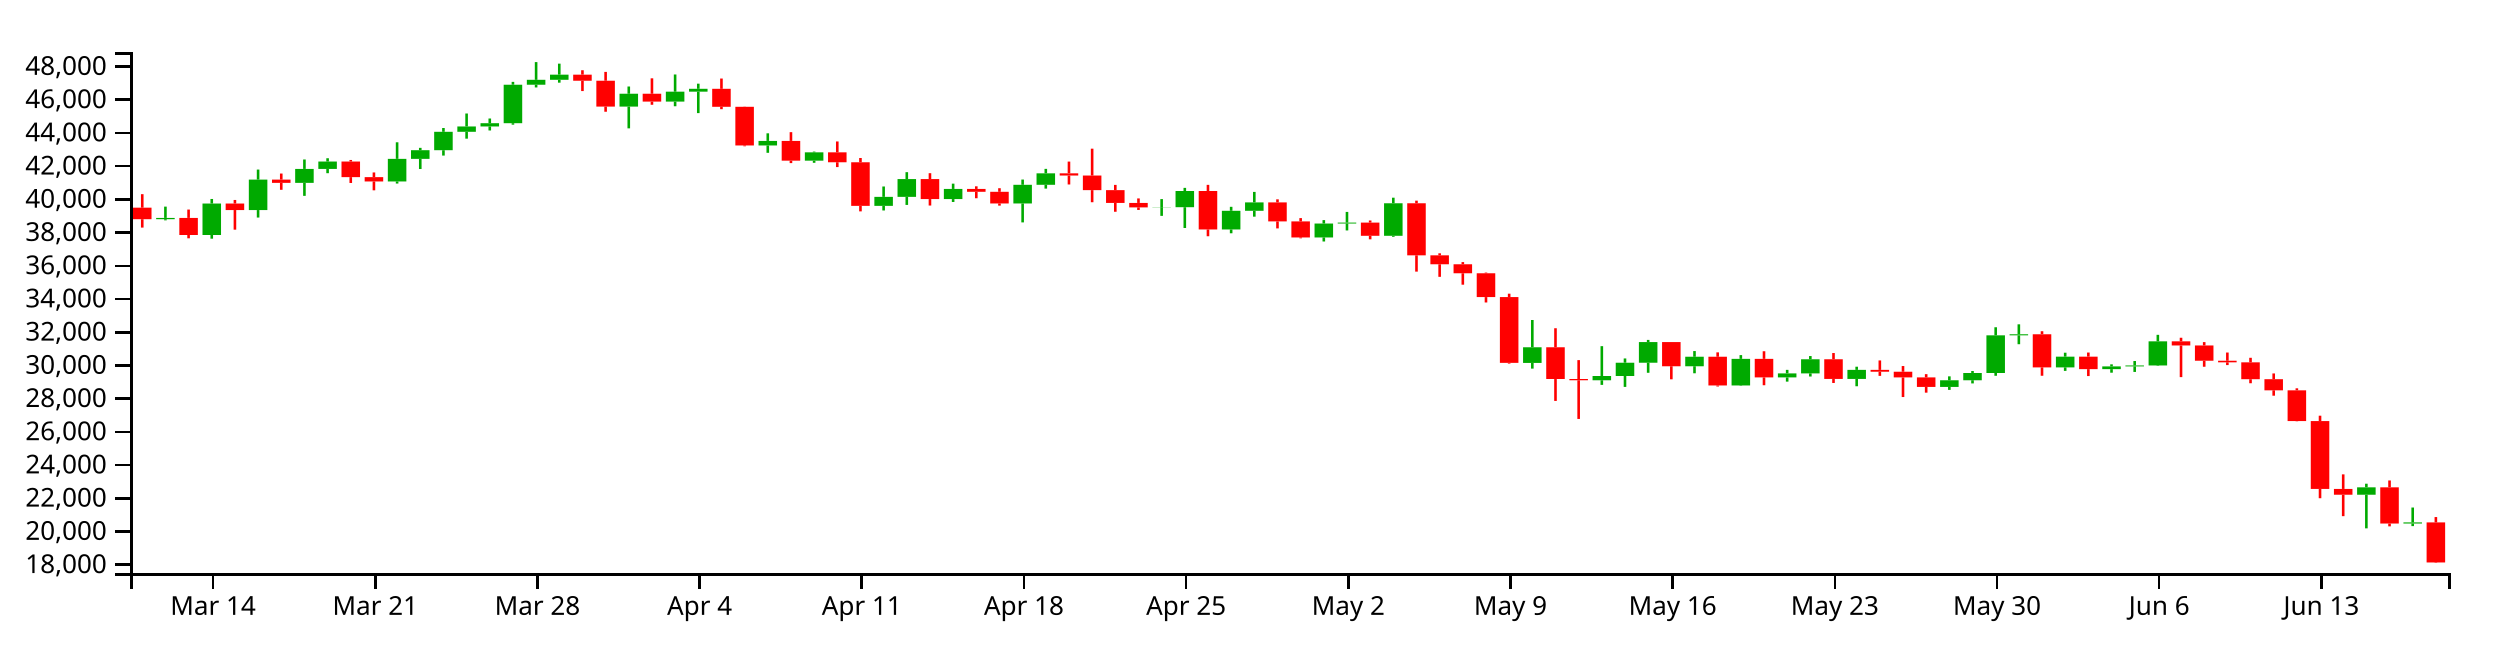
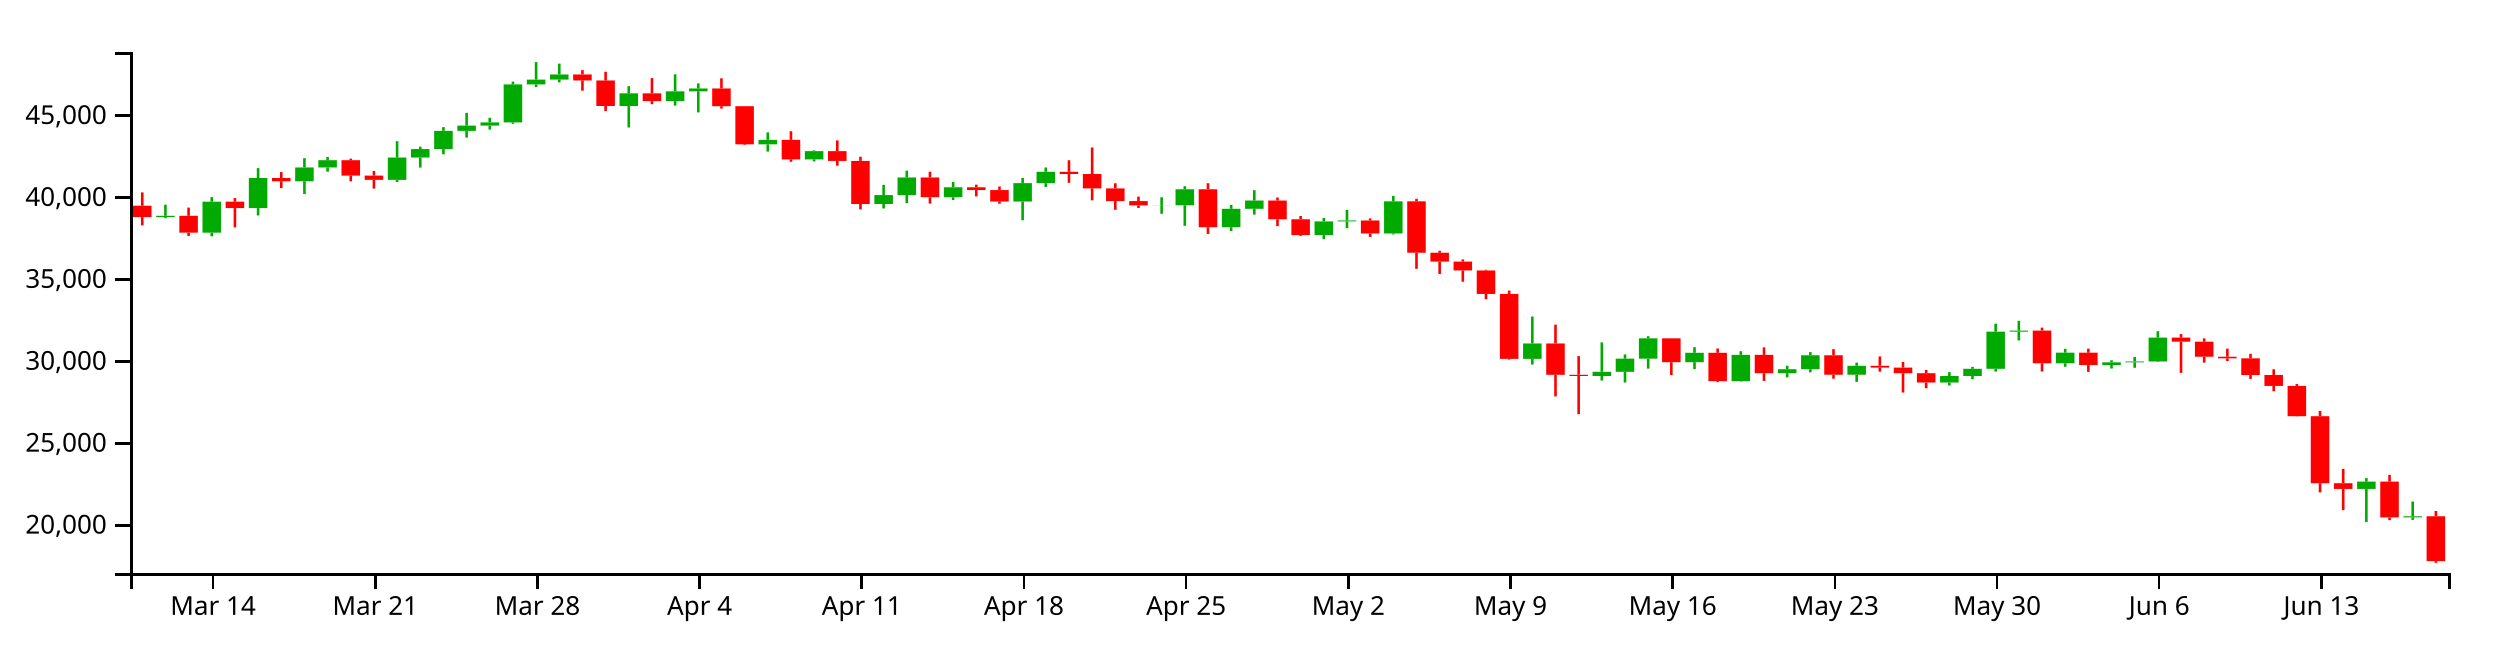
<svg xmlns="http://www.w3.org/2000/svg" version="1.1" width="960" height="250">
  <g transform="translate(50,20)">
    <style>.axis path,.axis line{fill:none;stroke:#000;shape-rendering:crispEdges;}path.candle{stroke:#000000;}path.candle.body{stroke-width:0;}path.candle.up{fill:#00AA00;stroke:#00AA00;}path.candle.down{fill:#FF0000;stroke:#FF0000;}</style>
    <g class="candlestick">
      <g class="data">
-         <path class="candle body up" d="M 9.964 64.17 l 7.117 0 L 17.081 63.674 l -7.117 0 L 9.964 64.17 M 27.757 70.242 l 7.117 0 L 34.874 58.164 l -7.117 0 L 27.757 70.242 M 45.55 60.658 l 7.117 0 L 52.667 48.965 l -7.117 0 L 45.55 60.658 M 63.343 50.216 l 7.117 0 L 70.46 44.862 l -7.117 0 L 63.343 50.216 M 72.239 44.862 l 7.117 0 L 79.356 42.033 l -7.117 0 L 72.239 44.862 M 98.928 49.678 l 7.117 0 L 106.046 40.994 l -7.117 0 L 98.928 49.678 M 107.825 40.994 l 7.117 0 L 114.942 37.687 l -7.117 0 L 107.825 40.994 M 116.721 37.687 l 7.117 0 L 123.838 30.617 l -7.117 0 L 116.721 37.687 M 125.618 30.617 l 7.117 0 L 132.735 28.566 l -7.117 0 L 125.618 30.617 M 134.514 28.566 l 7.117 0 L 141.631 27.303 l -7.117 0 L 134.514 28.566 M 143.411 27.303 l 7.117 0 L 150.528 12.531 l -7.117 0 L 143.411 27.303 M 152.307 12.531 l 7.117 0 L 159.424 10.654 l -7.117 0 L 152.307 12.531 M 161.204 10.654 l 7.117 0 L 168.321 8.661 l -7.117 0 L 161.204 10.654 M 187.893 20.932 l 7.117 0 L 195.01 16.002 l -7.117 0 L 187.893 20.932 M 205.686 19.015 l 7.117 0 L 212.803 15.212 l -7.117 0 L 205.686 19.015 M 214.582 15.212 l 7.117 0 L 221.699 14.108 l -7.117 0 L 214.582 15.212 M 241.271 35.852 l 7.117 0 L 248.389 34.107 l -7.117 0 L 241.271 35.852 M 259.064 41.709 l 7.117 0 L 266.182 38.508 l -7.117 0 L 259.064 41.709 M 285.754 59.063 l 7.117 0 L 292.871 55.591 l -7.117 0 L 285.754 59.063 M 294.65 55.591 l 7.117 0 L 301.767 48.75 l -7.117 0 L 294.65 55.591 M 312.443 56.436 l 7.117 0 L 319.56 52.55 l -7.117 0 L 312.443 56.436 M 339.132 58.121 l 7.117 0 L 346.25 50.96 l -7.117 0 L 339.132 58.121 M 348.029 50.96 l 7.117 0 L 355.146 46.548 l -7.117 0 L 348.029 50.96 M 392.511 59.629 l 7.117 0 L 399.628 59.575 l -7.117 0 L 392.511 59.629 M 401.407 59.575 l 7.117 0 L 408.525 53.352 l -7.117 0 L 401.407 59.575 M 419.2 68.104 l 7.117 0 L 426.317 60.942 l -7.117 0 L 419.2 68.104 M 428.097 60.942 l 7.117 0 L 435.214 57.714 l -7.117 0 L 428.097 60.942 M 454.786 71.176 l 7.117 0 L 461.903 65.835 l -7.117 0 L 454.786 71.176 M 463.683 65.835 l 7.117 0 L 470.8 65.473 l -7.117 0 L 463.683 65.835 M 481.475 70.55 l 7.117 0 L 488.593 58.046 l -7.117 0 L 481.475 70.55 M 534.854 119.361 l 7.117 0 L 541.971 113.349 l -7.117 0 L 534.854 119.361 M 561.543 126.021 l 7.117 0 L 568.661 124.38 l -7.117 0 L 561.543 126.021 M 570.44 124.38 l 7.117 0 L 577.557 119.281 l -7.117 0 L 570.44 124.38 M 579.336 119.281 l 7.117 0 L 586.453 111.36 l -7.117 0 L 579.336 119.281 M 597.129 120.637 l 7.117 0 L 604.246 116.997 l -7.117 0 L 597.129 120.637 M 614.922 128.026 l 7.117 0 L 622.039 117.799 l -7.117 0 L 614.922 128.026 M 632.715 124.929 l 7.117 0 L 639.832 123.373 l -7.117 0 L 632.715 124.929 M 641.611 123.373 l 7.117 0 L 648.729 117.96 l -7.117 0 L 641.611 123.373 M 659.404 125.515 l 7.117 0 L 666.521 122.037 l -7.117 0 L 659.404 125.515 M 694.99 128.571 l 7.117 0 L 702.107 126.011 l -7.117 0 L 694.99 128.571 M 703.886 126.011 l 7.117 0 L 711.004 123.226 l -7.117 0 L 703.886 126.011 M 712.783 123.226 l 7.117 0 L 719.9 108.776 l -7.117 0 L 712.783 123.226 M 721.679 108.776 l 7.117 0 L 728.796 108.35 l -7.117 0 L 721.679 108.776 M 739.472 121.072 l 7.117 0 L 746.589 116.948 l -7.117 0 L 739.472 121.072 M 757.265 121.746 l 7.117 0 L 764.382 120.701 l -7.117 0 L 757.265 121.746 M 766.162 120.701 l 7.117 0 L 773.279 120.349 l -7.117 0 L 766.162 120.701 M 775.058 120.349 l 7.117 0 L 782.175 111.078 l -7.117 0 L 775.058 120.349 M 855.126 169.976 l 7.117 0 L 862.243 167.124 l -7.117 0 L 855.126 169.976 M 872.919 181.045 l 7.117 0 L 880.036 180.61 l -7.117 0 L 872.919 181.045" />
-         <path class="candle body down" d="M 1.068 59.754 l 7.117 0 L 8.185 64.17 l -7.117 0 L 1.068 59.754 M 18.86 63.674 l 7.117 0 L 25.978 70.242 l -7.117 0 L 18.86 63.674 M 36.653 58.164 l 7.117 0 L 43.77 60.658 l -7.117 0 L 36.653 58.164 M 54.446 48.965 l 7.117 0 L 61.563 50.216 l -7.117 0 L 54.446 48.965 M 81.136 42.033 l 7.117 0 L 88.253 48.021 l -7.117 0 L 81.136 42.033 M 90.032 48.021 l 7.117 0 L 97.149 49.678 l -7.117 0 L 90.032 48.021 M 170.1 8.661 l 7.117 0 L 177.217 11 l -7.117 0 L 170.1 8.661 M 178.996 11 l 7.117 0 L 186.114 20.932 l -7.117 0 L 178.996 11 M 196.789 16.002 l 7.117 0 L 203.906 19.015 l -7.117 0 L 196.789 16.002 M 223.479 14.108 l 7.117 0 L 230.596 21.014 l -7.117 0 L 223.479 14.108 M 232.375 21.014 l 7.117 0 L 239.492 35.852 l -7.117 0 L 232.375 21.014 M 250.168 34.107 l 7.117 0 L 257.285 41.709 l -7.117 0 L 250.168 34.107 M 267.961 38.508 l 7.117 0 L 275.078 42.303 l -7.117 0 L 267.961 38.508 M 276.857 42.303 l 7.117 0 L 283.974 59.063 l -7.117 0 L 276.857 42.303 M 303.547 48.75 l 7.117 0 L 310.664 56.436 l -7.117 0 L 303.547 48.75 M 321.339 52.55 l 7.117 0 L 328.457 53.654 l -7.117 0 L 321.339 52.55 M 330.236 53.654 l 7.117 0 L 337.353 58.121 l -7.117 0 L 330.236 53.654 M 356.925 46.547 l 7.117 0 L 364.042 47.408 l -7.117 0 L 356.925 46.547 M 365.822 47.408 l 7.117 0 L 372.939 53.008 l -7.117 0 L 365.822 47.408 M 374.718 53.008 l 7.117 0 L 381.835 57.923 l -7.117 0 L 374.718 53.008 M 383.615 57.923 l 7.117 0 L 390.732 59.63 l -7.117 0 L 383.615 57.923 M 410.304 53.352 l 7.117 0 L 417.421 68.104 l -7.117 0 L 410.304 53.352 M 436.993 57.714 l 7.117 0 L 444.11 65.021 l -7.117 0 L 436.993 57.714 M 445.89 65.021 l 7.117 0 L 453.007 71.176 l -7.117 0 L 445.89 65.021 M 472.579 65.473 l 7.117 0 L 479.696 70.55 l -7.117 0 L 472.579 65.473 M 490.372 58.046 l 7.117 0 L 497.489 78.049 l -7.117 0 L 490.372 58.046 M 499.268 78.049 l 7.117 0 L 506.385 81.487 l -7.117 0 L 499.268 78.049 M 508.165 81.487 l 7.117 0 L 515.282 84.939 l -7.117 0 L 508.165 81.487 M 517.061 84.939 l 7.117 0 L 524.178 94.083 l -7.117 0 L 517.061 84.939 M 525.958 94.083 l 7.117 0 L 533.075 119.347 l -7.117 0 L 525.958 94.083 M 543.75 113.348 l 7.117 0 L 550.868 125.548 l -7.117 0 L 543.75 113.348 M 552.647 125.548 l 7.117 0 L 559.764 126.021 l -7.117 0 L 552.647 125.548 M 588.233 111.36 l 7.117 0 L 595.35 120.637 l -7.117 0 L 588.233 111.36 M 606.026 116.997 l 7.117 0 L 613.143 128.026 l -7.117 0 L 606.026 116.997 M 623.818 117.799 l 7.117 0 L 630.936 124.929 l -7.117 0 L 623.818 117.799 M 650.508 117.96 l 7.117 0 L 657.625 125.515 l -7.117 0 L 650.508 117.96 M 668.301 122.037 l 7.117 0 L 675.418 122.754 l -7.117 0 L 668.301 122.037 M 677.197 122.754 l 7.117 0 L 684.314 124.927 l -7.117 0 L 677.197 122.754 M 686.094 124.927 l 7.117 0 L 693.211 128.571 l -7.117 0 L 686.094 124.927 M 730.576 108.35 l 7.117 0 L 737.693 121.072 l -7.117 0 L 730.576 108.35 M 748.369 116.948 l 7.117 0 L 755.486 121.746 l -7.117 0 L 748.369 116.948 M 783.954 111.078 l 7.117 0 L 791.072 112.658 l -7.117 0 L 783.954 111.078 M 792.851 112.658 l 7.117 0 L 799.968 118.528 l -7.117 0 L 792.851 112.658 M 801.747 118.528 l 7.117 0 L 808.864 119.133 l -7.117 0 L 801.747 118.528 M 810.644 119.133 l 7.117 0 L 817.761 125.625 l -7.117 0 L 810.644 119.133 M 819.54 125.625 l 7.117 0 L 826.657 129.879 l -7.117 0 L 819.54 125.625 M 828.437 129.879 l 7.117 0 L 835.554 141.677 l -7.117 0 L 828.437 129.879 M 837.333 141.677 l 7.117 0 L 844.45 167.738 l -7.117 0 L 837.333 141.677 M 846.23 167.752 l 7.117 0 L 853.347 169.976 l -7.117 0 L 846.23 167.752 M 864.022 167.124 l 7.117 0 L 871.14 181.04 l -7.117 0 L 864.022 167.124 M 881.815 180.61 l 7.117 0 L 888.932 195.991 l -7.117 0 L 881.815 180.61" />
+         <path class="candle body up" d="M 9.964 63.362 l 7.117 0 L 17.081 62.873 l -7.117 0 L 9.964 63.362 M 27.757 69.353 l 7.117 0 L 34.874 57.437 l -7.117 0 L 27.757 69.353 M 45.55 59.897 l 7.117 0 L 52.667 48.362 l -7.117 0 L 45.55 59.897 M 63.343 49.595 l 7.117 0 L 70.46 44.313 l -7.117 0 L 63.343 49.595 M 72.239 44.313 l 7.117 0 L 79.356 41.522 l -7.117 0 L 72.239 44.313 M 98.928 49.064 l 7.117 0 L 106.046 40.497 l -7.117 0 L 98.928 49.064 M 107.825 40.497 l 7.117 0 L 114.942 37.234 l -7.117 0 L 107.825 40.497 M 116.721 37.234 l 7.117 0 L 123.838 30.259 l -7.117 0 L 116.721 37.234 M 125.618 30.259 l 7.117 0 L 132.735 28.235 l -7.117 0 L 125.618 30.259 M 134.514 28.235 l 7.117 0 L 141.631 26.989 l -7.117 0 L 134.514 28.235 M 143.411 26.989 l 7.117 0 L 150.528 12.415 l -7.117 0 L 143.411 26.989 M 152.307 12.415 l 7.117 0 L 159.424 10.563 l -7.117 0 L 152.307 12.415 M 161.204 10.563 l 7.117 0 L 168.321 8.596 l -7.117 0 L 161.204 10.563 M 187.893 20.703 l 7.117 0 L 195.01 15.839 l -7.117 0 L 187.893 20.703 M 205.686 18.812 l 7.117 0 L 212.803 15.06 l -7.117 0 L 205.686 18.812 M 214.582 15.06 l 7.117 0 L 221.699 13.971 l -7.117 0 L 214.582 15.06 M 241.271 35.424 l 7.117 0 L 248.389 33.702 l -7.117 0 L 241.271 35.424 M 259.064 41.202 l 7.117 0 L 266.182 38.044 l -7.117 0 L 259.064 41.202 M 285.754 58.324 l 7.117 0 L 292.871 54.898 l -7.117 0 L 285.754 58.324 M 294.65 54.898 l 7.117 0 L 301.767 48.149 l -7.117 0 L 294.65 54.898 M 312.443 55.732 l 7.117 0 L 319.56 51.898 l -7.117 0 L 312.443 55.732 M 339.132 57.395 l 7.117 0 L 346.25 50.33 l -7.117 0 L 339.132 57.395 M 348.029 50.33 l 7.117 0 L 355.146 45.976 l -7.117 0 L 348.029 50.33 M 392.511 58.883 l 7.117 0 L 399.628 58.829 l -7.117 0 L 392.511 58.883 M 401.407 58.829 l 7.117 0 L 408.525 52.689 l -7.117 0 L 401.407 58.829 M 419.2 67.244 l 7.117 0 L 426.317 60.178 l -7.117 0 L 419.2 67.244 M 428.097 60.178 l 7.117 0 L 435.214 56.993 l -7.117 0 L 428.097 60.178 M 454.786 70.275 l 7.117 0 L 461.903 65.006 l -7.117 0 L 454.786 70.275 M 463.683 65.006 l 7.117 0 L 470.8 64.648 l -7.117 0 L 463.683 65.006 M 481.475 69.657 l 7.117 0 L 488.593 57.32 l -7.117 0 L 481.475 69.657 M 534.854 117.815 l 7.117 0 L 541.971 111.883 l -7.117 0 L 534.854 117.815 M 561.543 124.386 l 7.117 0 L 568.661 122.767 l -7.117 0 L 561.543 124.386 M 570.44 122.767 l 7.117 0 L 577.557 117.736 l -7.117 0 L 570.44 122.767 M 579.336 117.736 l 7.117 0 L 586.453 109.921 l -7.117 0 L 579.336 117.736 M 597.129 119.074 l 7.117 0 L 604.246 115.483 l -7.117 0 L 597.129 119.074 M 614.922 126.364 l 7.117 0 L 622.039 116.273 l -7.117 0 L 614.922 126.364 M 632.715 123.308 l 7.117 0 L 639.832 121.773 l -7.117 0 L 632.715 123.308 M 641.611 121.773 l 7.117 0 L 648.729 116.432 l -7.117 0 L 641.611 121.773 M 659.404 123.886 l 7.117 0 L 666.521 120.455 l -7.117 0 L 659.404 123.886 M 694.99 126.902 l 7.117 0 L 702.107 124.376 l -7.117 0 L 694.99 126.902 M 703.886 124.376 l 7.117 0 L 711.004 121.628 l -7.117 0 L 703.886 124.376 M 712.783 121.628 l 7.117 0 L 719.9 107.371 l -7.117 0 L 712.783 121.628 M 721.679 107.371 l 7.117 0 L 728.796 106.951 l -7.117 0 L 721.679 107.371 M 739.472 119.503 l 7.117 0 L 746.589 115.434 l -7.117 0 L 739.472 119.503 M 757.265 120.168 l 7.117 0 L 764.382 119.137 l -7.117 0 L 757.265 120.168 M 766.162 119.137 l 7.117 0 L 773.279 118.79 l -7.117 0 L 766.162 119.137 M 775.058 118.79 l 7.117 0 L 782.175 109.643 l -7.117 0 L 775.058 118.79 M 855.126 167.753 l 7.117 0 L 862.243 164.939 l -7.117 0 L 855.126 167.753 M 872.919 178.673 l 7.117 0 L 880.036 178.244 l -7.117 0 L 872.919 178.673" />
+         <path class="candle body down" d="M 1.068 59.006 l 7.117 0 L 8.185 63.362 l -7.117 0 L 1.068 59.006 M 18.86 62.873 l 7.117 0 L 25.978 69.353 l -7.117 0 L 18.86 62.873 M 36.653 57.437 l 7.117 0 L 43.77 59.897 l -7.117 0 L 36.653 57.437 M 54.446 48.361 l 7.117 0 L 61.563 49.595 l -7.117 0 L 54.446 48.361 M 81.136 41.522 l 7.117 0 L 88.253 47.43 l -7.117 0 L 81.136 41.522 M 90.032 47.43 l 7.117 0 L 97.149 49.065 l -7.117 0 L 90.032 47.43 M 170.1 8.596 l 7.117 0 L 177.217 10.904 l -7.117 0 L 170.1 8.596 M 178.996 10.904 l 7.117 0 L 186.114 20.703 l -7.117 0 L 178.996 10.904 M 196.789 15.839 l 7.117 0 L 203.906 18.812 l -7.117 0 L 196.789 15.839 M 223.479 13.971 l 7.117 0 L 230.596 20.784 l -7.117 0 L 223.479 13.971 M 232.375 20.784 l 7.117 0 L 239.492 35.424 l -7.117 0 L 232.375 20.784 M 250.168 33.702 l 7.117 0 L 257.285 41.202 l -7.117 0 L 250.168 33.702 M 267.961 38.044 l 7.117 0 L 275.078 41.788 l -7.117 0 L 267.961 38.044 M 276.857 41.788 l 7.117 0 L 283.974 58.324 l -7.117 0 L 276.857 41.788 M 303.547 48.149 l 7.117 0 L 310.664 55.732 l -7.117 0 L 303.547 48.149 M 321.339 51.898 l 7.117 0 L 328.457 52.987 l -7.117 0 L 321.339 51.898 M 330.236 52.987 l 7.117 0 L 337.353 57.395 l -7.117 0 L 330.236 52.987 M 356.925 45.976 l 7.117 0 L 364.042 46.825 l -7.117 0 L 356.925 45.976 M 365.822 46.825 l 7.117 0 L 372.939 52.35 l -7.117 0 L 365.822 46.825 M 374.718 52.35 l 7.117 0 L 381.835 57.199 l -7.117 0 L 374.718 52.35 M 383.615 57.199 l 7.117 0 L 390.732 58.883 l -7.117 0 L 383.615 57.199 M 410.304 52.689 l 7.117 0 L 417.421 67.244 l -7.117 0 L 410.304 52.689 M 436.993 56.993 l 7.117 0 L 444.11 64.202 l -7.117 0 L 436.993 56.993 M 445.89 64.202 l 7.117 0 L 453.007 70.275 l -7.117 0 L 445.89 64.202 M 472.579 64.648 l 7.117 0 L 479.696 69.657 l -7.117 0 L 472.579 64.648 M 490.372 57.32 l 7.117 0 L 497.489 77.056 l -7.117 0 L 490.372 57.32 M 499.268 77.056 l 7.117 0 L 506.385 80.448 l -7.117 0 L 499.268 77.056 M 508.165 80.448 l 7.117 0 L 515.282 83.854 l -7.117 0 L 508.165 80.448 M 517.061 83.854 l 7.117 0 L 524.178 92.875 l -7.117 0 L 517.061 83.854 M 525.958 92.875 l 7.117 0 L 533.075 117.802 l -7.117 0 L 525.958 92.875 M 543.75 111.883 l 7.117 0 L 550.868 123.919 l -7.117 0 L 543.75 111.883 M 552.647 123.919 l 7.117 0 L 559.764 124.386 l -7.117 0 L 552.647 123.919 M 588.233 109.921 l 7.117 0 L 595.35 119.074 l -7.117 0 L 588.233 109.921 M 606.026 115.483 l 7.117 0 L 613.143 126.364 l -7.117 0 L 606.026 115.483 M 623.818 116.273 l 7.117 0 L 630.936 123.308 l -7.117 0 L 623.818 116.273 M 650.508 116.432 l 7.117 0 L 657.625 123.886 l -7.117 0 L 650.508 116.432 M 668.301 120.455 l 7.117 0 L 675.418 121.162 l -7.117 0 L 668.301 120.455 M 677.197 121.162 l 7.117 0 L 684.314 123.306 l -7.117 0 L 677.197 121.162 M 686.094 123.306 l 7.117 0 L 693.211 126.902 l -7.117 0 L 686.094 123.306 M 730.576 106.951 l 7.117 0 L 737.693 119.503 l -7.117 0 L 730.576 106.951 M 748.369 115.434 l 7.117 0 L 755.486 120.168 l -7.117 0 L 748.369 115.434 M 783.954 109.643 l 7.117 0 L 791.072 111.202 l -7.117 0 L 783.954 109.643 M 792.851 111.202 l 7.117 0 L 799.968 116.993 l -7.117 0 L 792.851 111.202 M 801.747 116.993 l 7.117 0 L 808.864 117.59 l -7.117 0 L 801.747 116.993 M 810.644 117.59 l 7.117 0 L 817.761 123.995 l -7.117 0 L 810.644 117.59 M 819.54 123.995 l 7.117 0 L 826.657 128.192 l -7.117 0 L 819.54 123.995 M 828.437 128.192 l 7.117 0 L 835.554 139.832 l -7.117 0 L 828.437 128.192 M 837.333 139.832 l 7.117 0 L 844.45 165.545 l -7.117 0 L 837.333 139.832 M 846.23 165.558 l 7.117 0 L 853.347 167.753 l -7.117 0 L 846.23 165.558 M 864.022 164.939 l 7.117 0 L 871.14 178.669 l -7.117 0 L 864.022 164.939 M 881.815 178.244 l 7.117 0 L 888.932 195.48 l -7.117 0 L 881.815 178.244" />
        <path class="candle body equal" />
-         <path class="candle wick up" d="M 13.523 59.342 L 13.523 63.674 M 13.523 64.17 L 13.523 64.61 M 31.315 56.406 L 31.315 58.164 M 31.315 70.242 L 31.315 71.659 M 49.108 45.114 L 49.108 48.965 M 49.108 60.658 L 49.108 63.539 M 66.901 41.243 L 66.901 44.862 M 66.901 50.216 L 66.901 55.208 M 75.798 40.765 L 75.798 42.033 M 75.798 44.862 L 75.798 46.509 M 102.487 34.637 L 102.487 40.994 M 102.487 49.678 L 102.487 50.486 M 111.383 36.774 L 111.383 37.687 M 111.383 40.994 L 111.383 44.901 M 120.28 29.154 L 120.28 30.617 M 120.28 37.687 L 120.28 39.742 M 129.176 23.586 L 129.176 28.566 M 129.176 30.617 L 129.176 33.247 M 138.073 25.506 L 138.073 27.303 M 138.073 28.566 L 138.073 30.104 M 146.969 11.44 L 146.969 12.531 M 146.969 27.303 L 146.969 27.875 M 155.866 3.846 L 155.866 10.654 M 155.866 12.531 L 155.866 13.579 M 164.762 4.442 L 164.762 8.661 M 164.762 10.654 L 164.762 11.747 M 191.451 13.218 L 191.451 16.002 M 191.451 20.932 L 191.451 29.287 M 209.244 8.601 L 209.244 15.212 M 209.244 19.015 L 209.244 20.801 M 218.141 12.13 L 218.141 14.108 M 218.141 15.212 L 218.141 23.434 M 244.83 31.194 L 244.83 34.107 M 244.83 35.852 L 244.83 38.678 M 262.623 38.215 L 262.623 38.508 M 262.623 41.709 L 262.623 42.516 M 289.312 51.612 L 289.312 55.591 M 289.312 59.063 L 289.312 60.822 M 298.209 46.113 L 298.209 48.75 M 298.209 55.591 L 298.209 58.693 M 316.002 50.519 L 316.002 52.55 M 316.002 56.436 L 316.002 57.558 M 342.691 48.948 L 342.691 50.96 M 342.691 58.121 L 342.691 65.401 M 351.587 44.846 L 351.587 46.548 M 351.587 50.96 L 351.587 52.428 M 396.07 56.451 L 396.07 59.575 M 396.07 59.629 L 396.07 62.894 M 404.966 52.141 L 404.966 53.352 M 404.966 59.575 L 404.966 67.547 M 422.759 59.418 L 422.759 60.942 M 422.759 68.104 L 422.759 69.579 M 431.655 53.693 L 431.655 57.714 M 431.655 60.942 L 431.655 63.201 M 458.345 64.518 L 458.345 65.835 M 458.345 71.176 L 458.345 72.735 M 467.241 61.378 L 467.241 65.473 M 467.241 65.835 L 467.241 68.49 M 485.034 55.917 L 485.034 58.046 M 485.034 70.55 L 485.034 70.926 M 538.413 102.879 L 538.413 113.349 M 538.413 119.361 L 538.413 121.553 M 565.102 112.926 L 565.102 124.38 M 565.102 126.021 L 565.102 127.794 M 573.998 117.645 L 573.998 119.281 M 573.998 124.38 L 573.998 128.57 M 582.895 110.524 L 582.895 111.36 M 582.895 119.281 L 582.895 123.15 M 600.688 114.807 L 600.688 116.997 M 600.688 120.637 L 600.688 123.339 M 618.481 116.358 L 618.481 117.799 M 618.481 128.026 L 618.481 128.179 M 636.273 122.026 L 636.273 123.373 M 636.273 124.929 L 636.273 126.547 M 645.17 116.722 L 645.17 117.96 M 645.17 123.373 L 645.17 124.584 M 662.963 120.817 L 662.963 122.037 M 662.963 125.515 L 662.963 128.321 M 698.549 124.514 L 698.549 126.011 M 698.549 128.571 L 698.549 129.718 M 707.445 122.463 L 707.445 123.226 M 707.445 126.011 L 707.445 127.236 M 716.341 105.665 L 716.341 108.776 M 716.341 123.226 L 716.341 124.3 M 725.238 104.537 L 725.238 108.35 M 725.238 108.776 L 725.238 112.182 M 743.031 115.441 L 743.031 116.948 M 743.031 121.072 L 743.031 122.419 M 760.824 119.905 L 760.824 120.701 M 760.824 121.746 L 760.824 123.118 M 769.72 118.629 L 769.72 120.349 M 769.72 120.701 L 769.72 122.822 M 778.617 108.575 L 778.617 111.078 M 778.617 120.349 L 778.617 120.534 M 858.685 165.745 L 858.685 167.124 M 858.685 169.976 L 858.685 182.888 M 876.477 174.893 L 876.477 180.61 M 876.477 181.045 L 876.477 182.026" style="stroke-width: 1px;" />
-         <path class="candle wick down" d="M 4.626 54.562 L 4.626 59.754 M 4.626 64.17 L 4.626 67.396 M 22.419 60.469 L 22.419 63.674 M 22.419 70.242 L 22.419 71.51 M 40.212 56.786 L 40.212 58.164 M 40.212 60.658 L 40.212 68.195 M 58.005 46.639 L 58.005 48.965 M 58.005 50.216 L 58.005 52.881 M 84.694 41.427 L 84.694 42.033 M 84.694 48.021 L 84.694 50.26 M 93.591 46.222 L 93.591 48.021 M 93.591 49.678 L 93.591 53.085 M 173.659 6.968 L 173.659 8.661 M 173.659 11 L 173.659 14.969 M 182.555 7.607 L 182.555 11 M 182.555 20.932 L 182.555 22.911 M 200.348 10.075 L 200.348 16.002 M 200.348 19.015 L 200.348 20.233 M 227.037 10.158 L 227.037 14.108 M 227.037 21.014 L 227.037 21.93 M 235.934 20.952 L 235.934 21.014 M 235.934 35.852 L 235.934 36.168 M 253.727 30.75 L 253.727 34.107 M 253.727 41.709 L 253.727 42.633 M 271.519 34.323 L 271.519 38.508 M 271.519 42.303 L 271.519 44.158 M 280.416 40.671 L 280.416 42.303 M 280.416 59.063 L 280.416 61.17 M 307.105 46.504 L 307.105 48.75 M 307.105 56.436 L 307.105 58.926 M 324.898 51.546 L 324.898 52.55 M 324.898 53.654 L 324.898 56.123 M 333.794 52.271 L 333.794 53.654 M 333.794 58.121 L 333.794 58.963 M 360.484 42.047 L 360.484 46.547 M 360.484 47.408 L 360.484 50.84 M 369.38 37.092 L 369.38 47.408 M 369.38 53.008 L 369.38 57.657 M 378.277 50.999 L 378.277 53.008 M 378.277 57.923 L 378.277 61.317 M 387.173 56.196 L 387.173 57.923 M 387.173 59.63 L 387.173 60.628 M 413.862 50.985 L 413.862 53.352 M 413.862 68.104 L 413.862 70.72 M 440.552 56.545 L 440.552 57.714 M 440.552 65.021 L 440.552 67.706 M 449.448 63.75 L 449.448 65.021 M 449.448 71.176 L 449.448 71.512 M 476.138 64.668 L 476.138 65.473 M 476.138 70.55 L 476.138 71.897 M 493.93 57.054 L 493.93 58.046 M 493.93 78.049 L 493.93 84.305 M 502.827 77.267 L 502.827 78.049 M 502.827 81.487 L 502.827 86.306 M 511.723 80.642 L 511.723 81.487 M 511.723 84.939 L 511.723 89.322 M 520.62 84.673 L 520.62 84.939 M 520.62 94.083 L 520.62 96.152 M 529.516 92.778 L 529.516 94.083 M 529.516 119.347 L 529.516 119.622 M 547.309 106.044 L 547.309 113.348 M 547.309 125.548 L 547.309 133.958 M 556.206 118.285 L 556.206 125.548 M 556.206 126.021 L 556.206 140.877 M 591.791 111.36 L 591.791 111.36 M 591.791 120.637 L 591.791 125.656 M 609.584 115.307 L 609.584 116.997 M 609.584 128.026 L 609.584 128.414 M 627.377 114.877 L 627.377 117.799 M 627.377 124.929 L 627.377 127.932 M 654.066 115.559 L 654.066 117.96 M 654.066 125.515 L 654.066 127.063 M 671.859 118.407 L 671.859 122.037 M 671.859 122.754 L 671.859 124.335 M 680.756 120.557 L 680.756 122.754 M 680.756 124.927 L 680.756 132.462 M 689.652 123.675 L 689.652 124.927 M 689.652 128.571 L 689.652 130.783 M 734.134 107.19 L 734.134 108.35 M 734.134 121.072 L 734.134 124.291 M 751.927 115.377 L 751.927 116.948 M 751.927 121.746 L 751.927 124.41 M 787.513 109.698 L 787.513 111.078 M 787.513 112.658 L 787.513 124.814 M 796.409 111.371 L 796.409 112.658 M 796.409 118.528 L 796.409 120.83 M 805.306 115.371 L 805.306 118.528 M 805.306 119.133 L 805.306 120.191 M 814.202 117.393 L 814.202 119.133 M 814.202 125.625 L 814.202 127.167 M 823.099 123.402 L 823.099 125.625 M 823.099 129.879 L 823.099 131.95 M 831.995 129.112 L 831.995 129.879 M 831.995 141.677 L 831.995 141.769 M 840.892 139.628 L 840.892 141.677 M 840.892 167.738 L 840.892 171.32 M 849.788 162.156 L 849.788 167.752 M 849.788 169.976 L 849.788 178.205 M 867.581 164.497 L 867.581 167.124 M 867.581 181.04 L 867.581 182.12 M 885.374 178.549 L 885.374 180.61 M 885.374 195.991 L 885.374 196.154" style="stroke-width: 1px;" />
+         <path class="candle wick up" d="M 13.523 58.599 L 13.523 62.873 M 13.523 63.362 L 13.523 63.797 M 31.315 55.703 L 31.315 57.437 M 31.315 69.353 L 31.315 70.752 M 49.108 44.562 L 49.108 48.362 M 49.108 59.897 L 49.108 62.74 M 66.901 40.743 L 66.901 44.313 M 66.901 49.595 L 66.901 54.52 M 75.798 40.271 L 75.798 41.522 M 75.798 44.313 L 75.798 45.938 M 102.487 34.225 L 102.487 40.497 M 102.487 49.064 L 102.487 49.862 M 111.383 36.333 L 111.383 37.234 M 111.383 40.497 L 111.383 44.351 M 120.28 28.816 L 120.28 30.259 M 120.28 37.234 L 120.28 39.262 M 129.176 23.322 L 129.176 28.235 M 129.176 30.259 L 129.176 32.854 M 138.073 25.216 L 138.073 26.989 M 138.073 28.235 L 138.073 29.752 M 146.969 11.338 L 146.969 12.415 M 146.969 26.989 L 146.969 27.554 M 155.866 3.846 L 155.866 10.563 M 155.866 12.415 L 155.866 13.448 M 164.762 4.434 L 164.762 8.596 M 164.762 10.563 L 164.762 11.641 M 191.451 13.093 L 191.451 15.839 M 191.451 20.703 L 191.451 28.947 M 209.244 8.538 L 209.244 15.06 M 209.244 18.812 L 209.244 20.574 M 218.141 12.019 L 218.141 13.971 M 218.141 15.06 L 218.141 23.172 M 244.83 30.828 L 244.83 33.702 M 244.83 35.424 L 244.83 38.212 M 262.623 37.755 L 262.623 38.044 M 262.623 41.202 L 262.623 41.998 M 289.312 50.972 L 289.312 54.898 M 289.312 58.324 L 289.312 60.059 M 298.209 45.547 L 298.209 48.149 M 298.209 54.898 L 298.209 57.958 M 316.002 49.894 L 316.002 51.898 M 316.002 55.732 L 316.002 56.84 M 342.691 48.344 L 342.691 50.33 M 342.691 57.395 L 342.691 64.577 M 351.587 44.297 L 351.587 45.976 M 351.587 50.33 L 351.587 51.778 M 396.07 55.747 L 396.07 58.829 M 396.07 58.883 L 396.07 62.104 M 404.966 51.495 L 404.966 52.689 M 404.966 58.829 L 404.966 66.694 M 422.759 58.675 L 422.759 60.178 M 422.759 67.244 L 422.759 68.699 M 431.655 53.026 L 431.655 56.993 M 431.655 60.178 L 431.655 62.407 M 458.345 63.706 L 458.345 65.006 M 458.345 70.275 L 458.345 71.813 M 467.241 60.608 L 467.241 64.648 M 467.241 65.006 L 467.241 67.625 M 485.034 55.22 L 485.034 57.32 M 485.034 69.657 L 485.034 70.028 M 538.413 101.553 L 538.413 111.883 M 538.413 117.815 L 538.413 119.978 M 565.102 111.466 L 565.102 122.767 M 565.102 124.386 L 565.102 126.135 M 573.998 116.122 L 573.998 117.736 M 573.998 122.767 L 573.998 126.901 M 582.895 109.097 L 582.895 109.921 M 582.895 117.736 L 582.895 121.553 M 600.688 113.322 L 600.688 115.483 M 600.688 119.074 L 600.688 121.739 M 618.481 114.852 L 618.481 116.273 M 618.481 126.364 L 618.481 126.514 M 636.273 120.445 L 636.273 121.773 M 636.273 123.308 L 636.273 124.905 M 645.17 115.212 L 645.17 116.432 M 645.17 121.773 L 645.17 122.968 M 662.963 119.251 L 662.963 120.455 M 662.963 123.886 L 662.963 126.655 M 698.549 122.899 L 698.549 124.376 M 698.549 126.902 L 698.549 128.033 M 707.445 120.875 L 707.445 121.628 M 707.445 124.376 L 707.445 125.584 M 716.341 104.303 L 716.341 107.371 M 716.341 121.628 L 716.341 122.688 M 725.238 103.189 L 725.238 106.951 M 725.238 107.371 L 725.238 110.732 M 743.031 113.947 L 743.031 115.434 M 743.031 119.503 L 743.031 120.832 M 760.824 118.352 L 760.824 119.137 M 760.824 120.168 L 760.824 121.522 M 769.72 117.093 L 769.72 118.79 M 769.72 119.137 L 769.72 121.23 M 778.617 107.174 L 778.617 109.643 M 778.617 118.79 L 778.617 118.972 M 858.685 163.578 L 858.685 164.939 M 858.685 167.753 L 858.685 180.491 M 876.477 172.603 L 876.477 178.244 M 876.477 178.673 L 876.477 179.642" style="stroke-width: 1px;" />
+         <path class="candle wick down" d="M 4.626 53.884 L 4.626 59.006 M 4.626 63.362 L 4.626 66.546 M 22.419 59.711 L 22.419 62.873 M 22.419 69.353 L 22.419 70.604 M 40.212 56.077 L 40.212 57.437 M 40.212 59.897 L 40.212 67.334 M 58.005 46.066 L 58.005 48.361 M 58.005 49.595 L 58.005 52.224 M 84.694 40.924 L 84.694 41.522 M 84.694 47.43 L 84.694 49.639 M 93.591 45.655 L 93.591 47.43 M 93.591 49.065 L 93.591 52.426 M 173.659 6.926 L 173.659 8.596 M 173.659 10.904 L 173.659 14.821 M 182.555 7.557 L 182.555 10.904 M 182.555 20.703 L 182.555 22.656 M 200.348 9.992 L 200.348 15.839 M 200.348 18.812 L 200.348 20.013 M 227.037 10.073 L 227.037 13.971 M 227.037 20.784 L 227.037 21.688 M 235.934 20.723 L 235.934 20.784 M 235.934 35.424 L 235.934 35.735 M 253.727 30.39 L 253.727 33.702 M 253.727 41.202 L 253.727 42.113 M 271.519 33.915 L 271.519 38.044 M 271.519 41.788 L 271.519 43.618 M 280.416 40.179 L 280.416 41.788 M 280.416 58.324 L 280.416 60.403 M 307.105 45.933 L 307.105 48.149 M 307.105 55.732 L 307.105 58.189 M 324.898 50.907 L 324.898 51.898 M 324.898 52.987 L 324.898 55.423 M 333.794 51.622 L 333.794 52.987 M 333.794 57.395 L 333.794 58.225 M 360.484 41.536 L 360.484 45.976 M 360.484 46.825 L 360.484 50.211 M 369.38 36.647 L 369.38 46.825 M 369.38 52.35 L 369.38 56.936 M 378.277 50.368 L 378.277 52.35 M 378.277 57.199 L 378.277 60.548 M 387.173 55.496 L 387.173 57.199 M 387.173 58.883 L 387.173 59.868 M 413.862 50.354 L 413.862 52.689 M 413.862 67.244 L 413.862 69.825 M 440.552 55.84 L 440.552 56.993 M 440.552 64.202 L 440.552 66.851 M 449.448 62.948 L 449.448 64.202 M 449.448 70.275 L 449.448 70.606 M 476.138 63.853 L 476.138 64.648 M 476.138 69.657 L 476.138 70.986 M 493.93 56.342 L 493.93 57.32 M 493.93 77.056 L 493.93 83.228 M 502.827 76.284 L 502.827 77.056 M 502.827 80.448 L 502.827 85.203 M 511.723 79.614 L 511.723 80.448 M 511.723 83.854 L 511.723 88.178 M 520.62 83.591 L 520.62 83.854 M 520.62 92.875 L 520.62 94.917 M 529.516 91.587 L 529.516 92.875 M 529.516 117.802 L 529.516 118.072 M 547.309 104.676 L 547.309 111.883 M 547.309 123.919 L 547.309 132.217 M 556.206 116.753 L 556.206 123.919 M 556.206 124.386 L 556.206 139.043 M 591.791 109.921 L 591.791 109.921 M 591.791 119.074 L 591.791 124.025 M 609.584 113.815 L 609.584 115.483 M 609.584 126.364 L 609.584 126.747 M 627.377 113.391 L 627.377 116.273 M 627.377 123.308 L 627.377 126.271 M 654.066 114.063 L 654.066 116.432 M 654.066 123.886 L 654.066 125.414 M 671.859 116.874 L 671.859 120.455 M 671.859 121.162 L 671.859 122.722 M 680.756 118.995 L 680.756 121.162 M 680.756 123.306 L 680.756 130.741 M 689.652 122.071 L 689.652 123.306 M 689.652 126.902 L 689.652 129.084 M 734.134 105.806 L 734.134 106.951 M 734.134 119.503 L 734.134 122.679 M 751.927 113.884 L 751.927 115.434 M 751.927 120.168 L 751.927 122.796 M 787.513 108.281 L 787.513 109.643 M 787.513 111.202 L 787.513 123.195 M 796.409 109.932 L 796.409 111.202 M 796.409 116.993 L 796.409 119.264 M 805.306 113.878 L 805.306 116.993 M 805.306 117.59 L 805.306 118.633 M 814.202 115.873 L 814.202 117.59 M 814.202 123.995 L 814.202 125.517 M 823.099 121.802 L 823.099 123.995 M 823.099 128.192 L 823.099 130.235 M 831.995 127.436 L 831.995 128.192 M 831.995 139.832 L 831.995 139.923 M 840.892 137.81 L 840.892 139.832 M 840.892 165.545 L 840.892 169.078 M 849.788 160.037 L 849.788 165.558 M 849.788 167.753 L 849.788 175.871 M 867.581 162.347 L 867.581 164.939 M 867.581 178.669 L 867.581 179.734 M 885.374 176.21 L 885.374 178.244 M 885.374 195.48 L 885.374 196.154" style="stroke-width: 1px;" />
        <path class="candle wick equal" style="stroke-width: 1px;" />
      </g>
    </g>
    <g class="x axis" transform="translate(0,200)" fill="none" font-size="10" font-family="sans-serif" text-anchor="middle">
      <path class="domain" stroke="#000" d="M0.5,6V0.5H890.5V6" />
      <g class="tick" opacity="1" transform="translate(31.31547,0)">
        <line stroke="#000" y2="6" x1="0.5" x2="0.5" />
        <text fill="#000" y="9" x="0.5" dy="0.71em">Mar 14</text>
      </g>
      <g class="tick" opacity="1" transform="translate(93.59056,0)">
        <line stroke="#000" y2="6" x1="0.5" x2="0.5" />
        <text fill="#000" y="9" x="0.5" dy="0.71em">Mar 21</text>
      </g>
      <g class="tick" opacity="1" transform="translate(155.8657,0)">
        <line stroke="#000" y2="6" x1="0.5" x2="0.5" />
        <text fill="#000" y="9" x="0.5" dy="0.71em">Mar 28</text>
      </g>
      <g class="tick" opacity="1" transform="translate(218.1407,0)">
        <line stroke="#000" y2="6" x1="0.5" x2="0.5" />
        <text fill="#000" y="9" x="0.5" dy="0.71em">Apr  4</text>
      </g>
      <g class="tick" opacity="1" transform="translate(280.4158,0)">
        <line stroke="#000" y2="6" x1="0.5" x2="0.5" />
        <text fill="#000" y="9" x="0.5" dy="0.71em">Apr 11</text>
      </g>
      <g class="tick" opacity="1" transform="translate(342.6909,0)">
        <line stroke="#000" y2="6" x1="0.5" x2="0.5" />
        <text fill="#000" y="9" x="0.5" dy="0.71em">Apr 18</text>
      </g>
      <g class="tick" opacity="1" transform="translate(404.966,0)">
        <line stroke="#000" y2="6" x1="0.5" x2="0.5" />
        <text fill="#000" y="9" x="0.5" dy="0.71em">Apr 25</text>
      </g>
      <g class="tick" opacity="1" transform="translate(467.2411,0)">
        <line stroke="#000" y2="6" x1="0.5" x2="0.5" />
        <text fill="#000" y="9" x="0.5" dy="0.71em">May  2</text>
      </g>
      <g class="tick" opacity="1" transform="translate(529.5162,0)">
        <line stroke="#000" y2="6" x1="0.5" x2="0.5" />
        <text fill="#000" y="9" x="0.5" dy="0.71em">May  9</text>
      </g>
      <g class="tick" opacity="1" transform="translate(591.7913,0)">
        <line stroke="#000" y2="6" x1="0.5" x2="0.5" />
        <text fill="#000" y="9" x="0.5" dy="0.71em">May 16</text>
      </g>
      <g class="tick" opacity="1" transform="translate(654.0664,0)">
        <line stroke="#000" y2="6" x1="0.5" x2="0.5" />
        <text fill="#000" y="9" x="0.5" dy="0.71em">May 23</text>
      </g>
      <g class="tick" opacity="1" transform="translate(716.3415,0)">
        <line stroke="#000" y2="6" x1="0.5" x2="0.5" />
        <text fill="#000" y="9" x="0.5" dy="0.71em">May 30</text>
      </g>
      <g class="tick" opacity="1" transform="translate(778.6166,0)">
        <line stroke="#000" y2="6" x1="0.5" x2="0.5" />
        <text fill="#000" y="9" x="0.5" dy="0.71em">Jun  6</text>
      </g>
      <g class="tick" opacity="1" transform="translate(840.8916,0)">
        <line stroke="#000" y2="6" x1="0.5" x2="0.5" />
        <text fill="#000" y="9" x="0.5" dy="0.71em">Jun 13</text>
      </g>
    </g>
    <g class="y axis" fill="none" font-size="10" font-family="sans-serif" text-anchor="end">
      <path class="domain" stroke="#000" d="M-6,200.5H0.5V0.5H-6" />
-       <g class="tick" opacity="1" transform="translate(0,196.3523)">
-         <line stroke="#000" x2="-6" y1="0.5" y2="0.5" />
-         <text fill="#000" x="-9" y="0.5" dy="0.32em">18,000</text>
-       </g>
-       <g class="tick" opacity="1" transform="translate(0,183.5993)">
+       <g class="tick" opacity="1" transform="translate(0,181.1934)">
        <line stroke="#000" x2="-6" y1="0.5" y2="0.5" />
        <text fill="#000" x="-9" y="0.5" dy="0.32em">20,000</text>
      </g>
-       <g class="tick" opacity="1" transform="translate(0,170.8463)">
+       <g class="tick" opacity="1" transform="translate(0,149.7375)">
        <line stroke="#000" x2="-6" y1="0.5" y2="0.5" />
-         <text fill="#000" x="-9" y="0.5" dy="0.32em">22,000</text>
+         <text fill="#000" x="-9" y="0.5" dy="0.32em">25,000</text>
      </g>
-       <g class="tick" opacity="1" transform="translate(0,158.0932)">
-         <line stroke="#000" x2="-6" y1="0.5" y2="0.5" />
-         <text fill="#000" x="-9" y="0.5" dy="0.32em">24,000</text>
-       </g>
-       <g class="tick" opacity="1" transform="translate(0,145.3402)">
-         <line stroke="#000" x2="-6" y1="0.5" y2="0.5" />
-         <text fill="#000" x="-9" y="0.5" dy="0.32em">26,000</text>
-       </g>
-       <g class="tick" opacity="1" transform="translate(0,132.5871)">
-         <line stroke="#000" x2="-6" y1="0.5" y2="0.5" />
-         <text fill="#000" x="-9" y="0.5" dy="0.32em">28,000</text>
-       </g>
-       <g class="tick" opacity="1" transform="translate(0,119.8341)">
+       <g class="tick" opacity="1" transform="translate(0,118.2817)">
        <line stroke="#000" x2="-6" y1="0.5" y2="0.5" />
        <text fill="#000" x="-9" y="0.5" dy="0.32em">30,000</text>
      </g>
-       <g class="tick" opacity="1" transform="translate(0,107.081)">
+       <g class="tick" opacity="1" transform="translate(0,86.82577)">
        <line stroke="#000" x2="-6" y1="0.5" y2="0.5" />
-         <text fill="#000" x="-9" y="0.5" dy="0.32em">32,000</text>
+         <text fill="#000" x="-9" y="0.5" dy="0.32em">35,000</text>
      </g>
-       <g class="tick" opacity="1" transform="translate(0,94.32799)">
-         <line stroke="#000" x2="-6" y1="0.5" y2="0.5" />
-         <text fill="#000" x="-9" y="0.5" dy="0.32em">34,000</text>
-       </g>
-       <g class="tick" opacity="1" transform="translate(0,81.57494)">
-         <line stroke="#000" x2="-6" y1="0.5" y2="0.5" />
-         <text fill="#000" x="-9" y="0.5" dy="0.32em">36,000</text>
-       </g>
-       <g class="tick" opacity="1" transform="translate(0,68.8219)">
-         <line stroke="#000" x2="-6" y1="0.5" y2="0.5" />
-         <text fill="#000" x="-9" y="0.5" dy="0.32em">38,000</text>
-       </g>
-       <g class="tick" opacity="1" transform="translate(0,56.06885)">
+       <g class="tick" opacity="1" transform="translate(0,55.36989)">
        <line stroke="#000" x2="-6" y1="0.5" y2="0.5" />
        <text fill="#000" x="-9" y="0.5" dy="0.32em">40,000</text>
      </g>
-       <g class="tick" opacity="1" transform="translate(0,43.31581)">
+       <g class="tick" opacity="1" transform="translate(0,23.914)">
        <line stroke="#000" x2="-6" y1="0.5" y2="0.5" />
-         <text fill="#000" x="-9" y="0.5" dy="0.32em">42,000</text>
-       </g>
-       <g class="tick" opacity="1" transform="translate(0,30.56276)">
-         <line stroke="#000" x2="-6" y1="0.5" y2="0.5" />
-         <text fill="#000" x="-9" y="0.5" dy="0.32em">44,000</text>
-       </g>
-       <g class="tick" opacity="1" transform="translate(0,17.80972)">
-         <line stroke="#000" x2="-6" y1="0.5" y2="0.5" />
-         <text fill="#000" x="-9" y="0.5" dy="0.32em">46,000</text>
-       </g>
-       <g class="tick" opacity="1" transform="translate(0,5.056673)">
-         <line stroke="#000" x2="-6" y1="0.5" y2="0.5" />
-         <text fill="#000" x="-9" y="0.5" dy="0.32em">48,000</text>
+         <text fill="#000" x="-9" y="0.5" dy="0.32em">45,000</text>
      </g>
      <text transform="rotate(-90)" y="6" dy=".71em" style="text-anchor: end;">Price ($)</text>
    </g>
  </g>
</svg>
